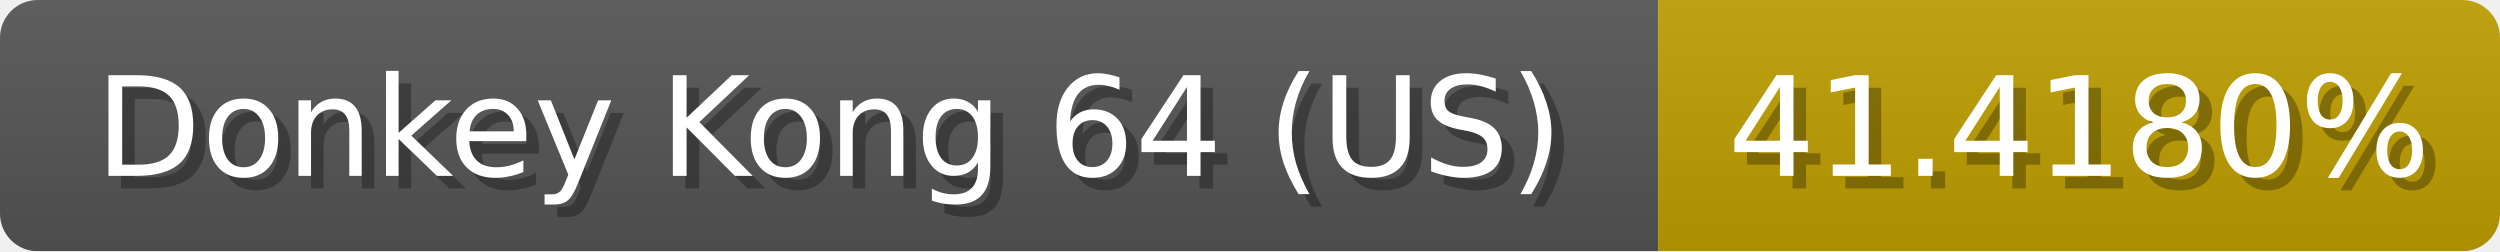
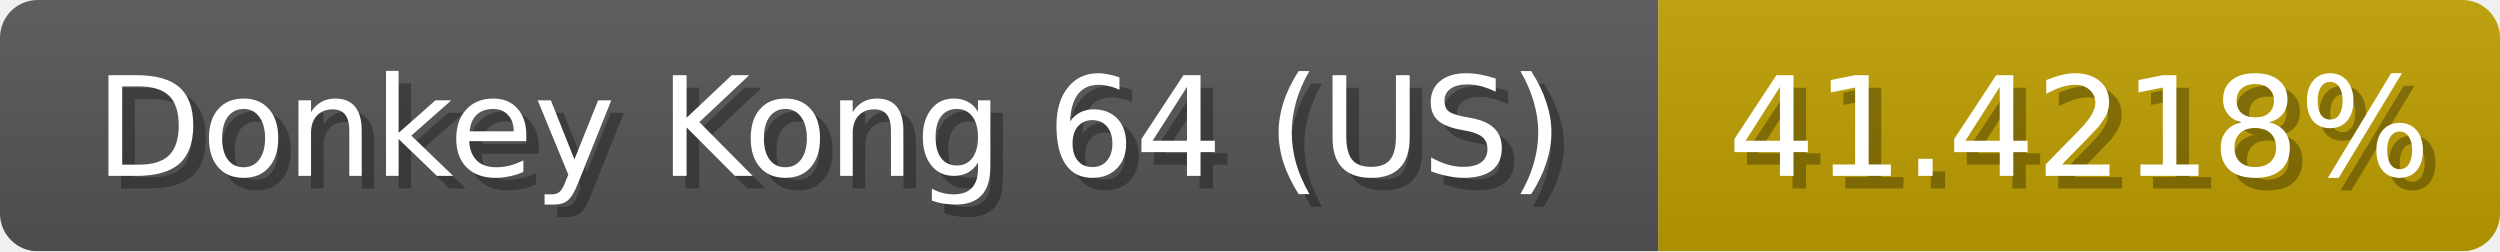
<svg xmlns="http://www.w3.org/2000/svg" width="199" height="20">
  <linearGradient id="b" x2="0" y2="100%">
    <stop offset="0" stop-color="#bbb" stop-opacity=".1" />
    <stop offset="1" stop-opacity=".1" />
  </linearGradient>
  <mask id="anybadge_1">
    <rect width="199" height="20" rx="3" fill="#fff" />
  </mask>
  <g mask="url(#anybadge_1)">
    <path fill="#555" d="M0 0h132v20H0z" />
    <path fill="#c09f00" d="M132 0h67v20H132z" />
    <path fill="url(#b)" d="M0 0h199v20H0z" />
  </g>
  <g fill="#fff" text-anchor="middle" font-family="DejaVu Sans,Verdana,Geneva,sans-serif" font-size="11">
    <text x="67.0" y="15" fill="#010101" fill-opacity=".3">Donkey Kong 64 (US)</text>
    <text x="66.0" y="14">Donkey Kong 64 (US)</text>
  </g>
  <g fill="#fff" text-anchor="middle" font-family="DejaVu Sans,Verdana,Geneva,sans-serif" font-size="11">
-     <text x="166.5" y="15" fill="#010101" fill-opacity=".3">41.4180%</text>
-     <text x="165.5" y="14">41.4180%</text>
+     <text x="166.5" y="15" fill="#010101" fill-opacity=".3">41.4218%</text>
+     <text x="165.5" y="14">41.4218%</text>
  </g>
</svg>
